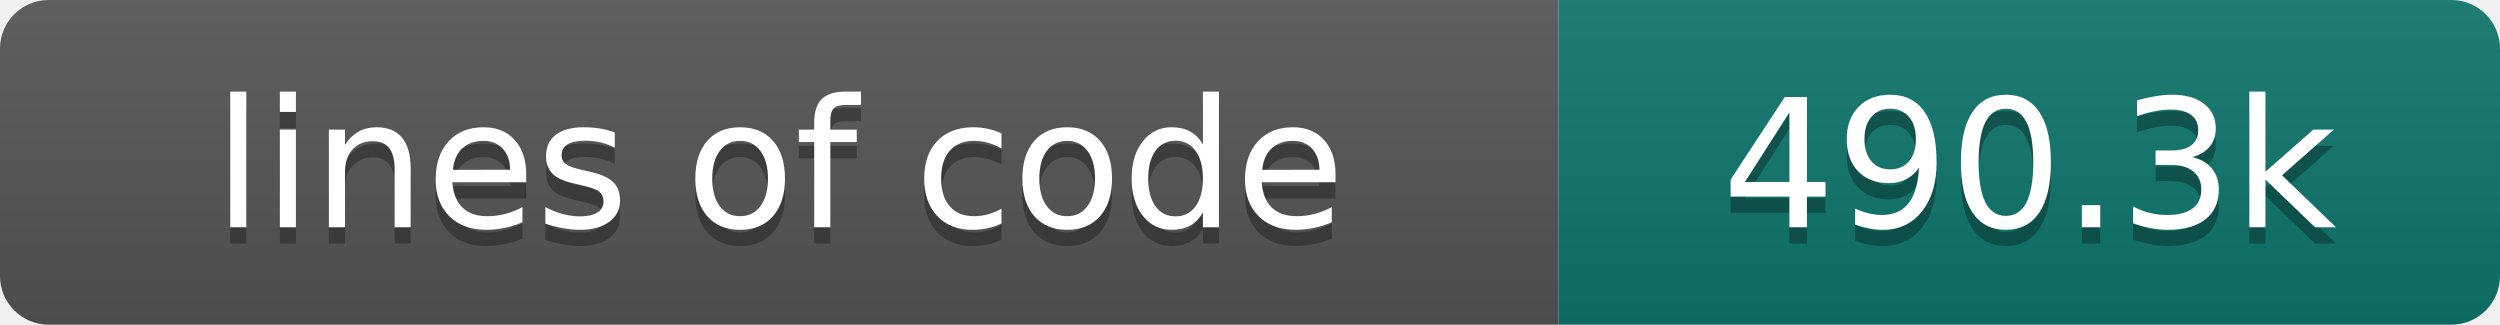
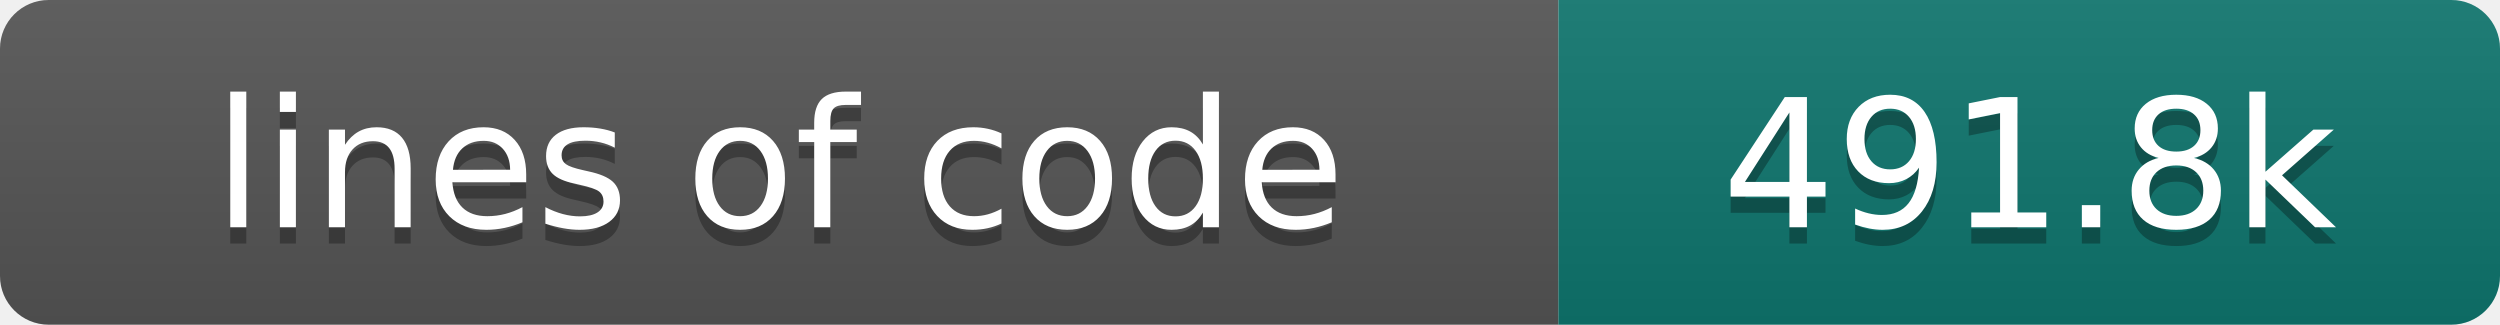
- <svg xmlns="http://www.w3.org/2000/svg" width="154" height="20" role="img" aria-label="lines of code: 490.3k">
+ <svg xmlns="http://www.w3.org/2000/svg" width="154" height="20" role="img" aria-label="lines of code: 491.8k">
  <linearGradient id="s" x2="0" y2="100%">
    <stop offset="0" stop-color="#bbb" stop-opacity=".1" />
    <stop offset="1" stop-opacity=".1" />
  </linearGradient>
  <clipPath id="r">
    <rect width="154" height="20" rx="3" fill="#fff" />
  </clipPath>
  <g clip-path="url(#r)">
    <rect width="96" height="20" fill="#555" />
    <rect x="96" width="58" height="20" fill="#0f766e" />
    <rect width="154" height="20" fill="url(#s)" />
  </g>
  <g fill="#fff" text-anchor="middle" font-family="DejaVu Sans,Verdana,Geneva,sans-serif" font-size="110">
    <text x="480" y="150" fill="#010101" fill-opacity=".3" transform="scale(.1)" textLength="860" lengthAdjust="spacing">lines of code</text>
    <text x="480" y="140" transform="scale(.1)" textLength="860" lengthAdjust="spacing">lines of code</text>
-     <text x="1250" y="150" fill="#010101" fill-opacity=".3" transform="scale(.1)" textLength="480" lengthAdjust="spacing">490.3k</text>
-     <text x="1250" y="140" transform="scale(.1)" textLength="480" lengthAdjust="spacing">490.3k</text>
+     <text x="1250" y="150" fill="#010101" fill-opacity=".3" transform="scale(.1)" textLength="480" lengthAdjust="spacing">491.8k</text>
+     <text x="1250" y="140" transform="scale(.1)" textLength="480" lengthAdjust="spacing">491.8k</text>
  </g>
</svg>
